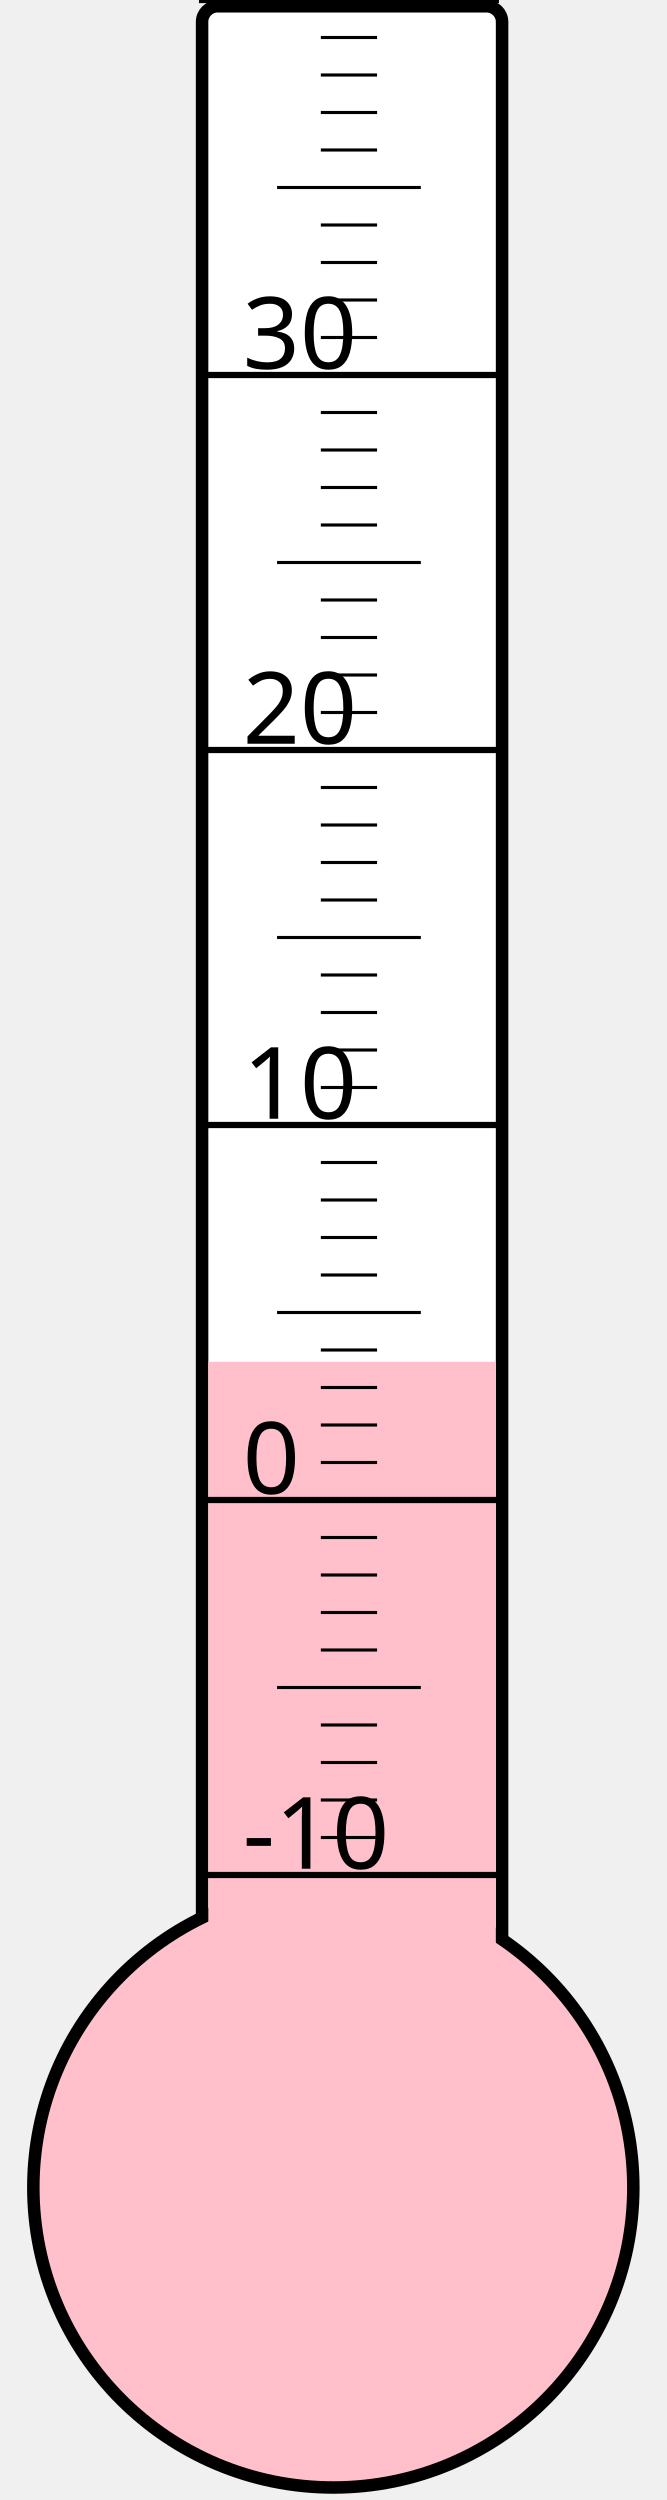
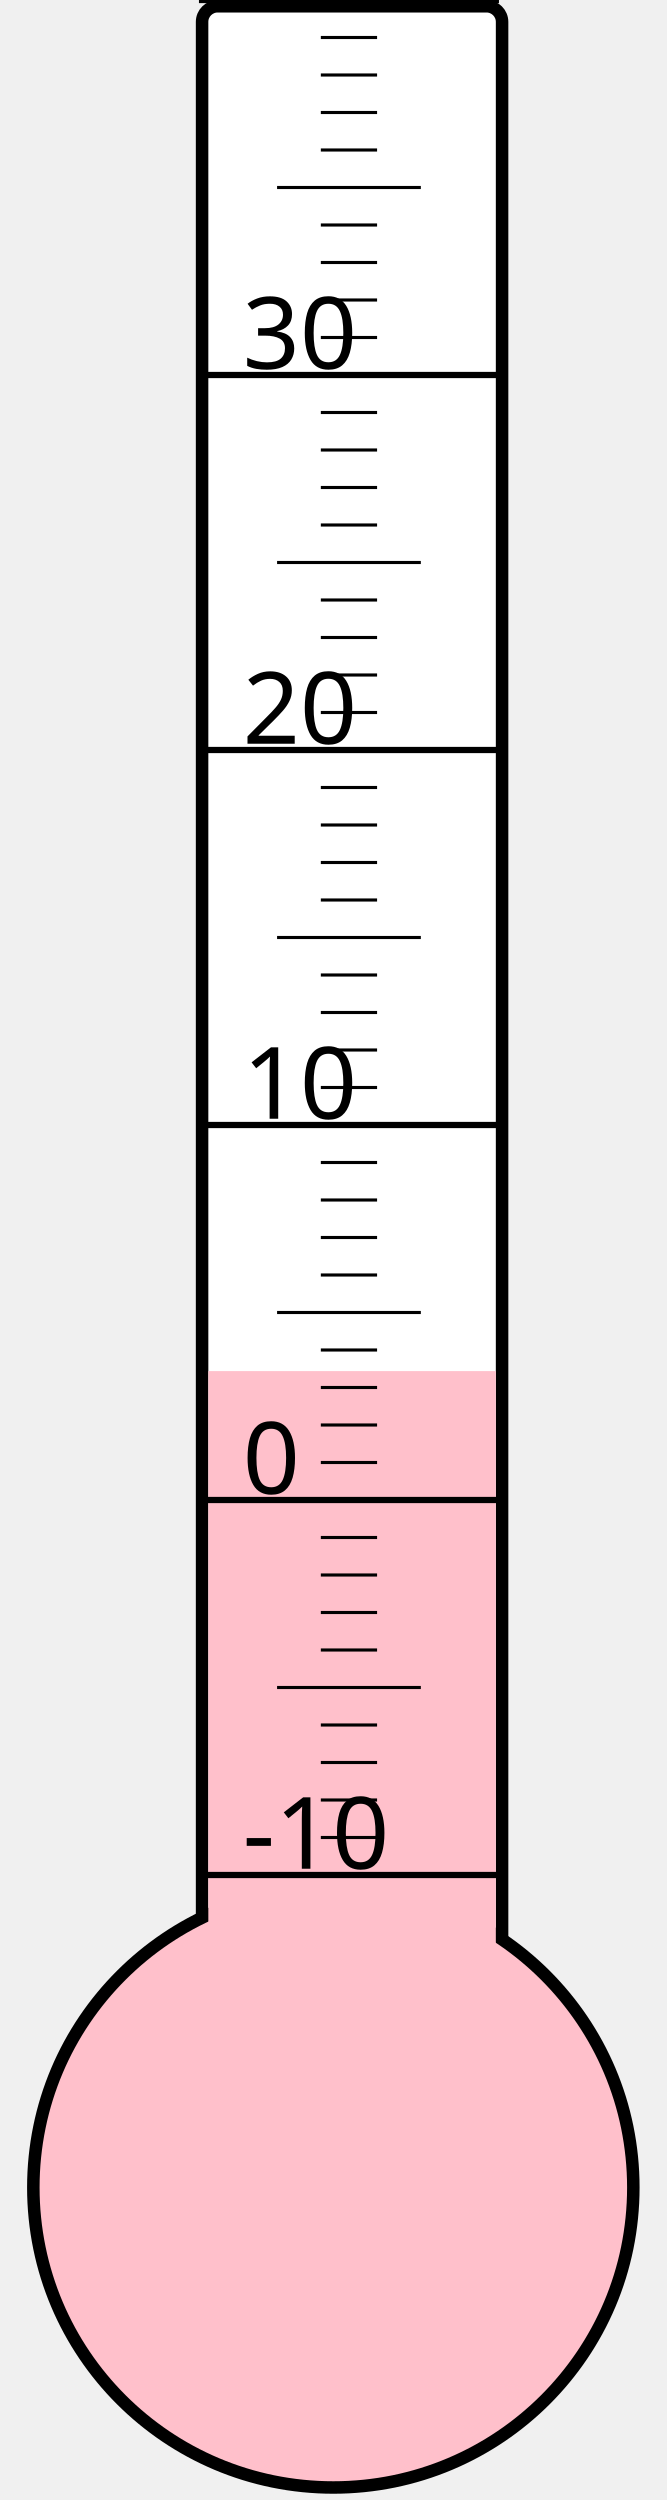
<svg xmlns="http://www.w3.org/2000/svg" width="40px" height="150px" viewBox="0 0 200 800">
  <rect width="200" height="800" x="0" y="0" style="fill: #ffffeb; fill-opacity: 0;" />
  <rect width="96" height="680" x="58" y="2" rx="5" ry="5" style="fill: white; fill-opacity: 1; stroke: black; stroke-width: 4;" />
  <circle cx="100" cy="700" r="96" style="fill: pink; stroke: black; stroke-width: 4;" />
-   <rect width="92" height="264.25" x="60" y="435.75" style="fill: pink; fill-opacity: 1; stroke-width: 0;" />
+   <rect width="92" height="261.25" x="60" y="438.75" style="fill: pink; fill-opacity: 1; stroke-width: 0;" />
  <text x="71" y="598" style="font-family: sans-serif; font-size: 24pt;">-10</text>
  <text x="71" y="478" style="font-family: sans-serif; font-size: 24pt;">0</text>
  <text x="71" y="358" style="font-family: sans-serif; font-size: 24pt;">10</text>
  <text x="71" y="238" style="font-family: sans-serif; font-size: 24pt;">20</text>
  <text x="71" y="118" style="font-family: sans-serif; font-size: 24pt;">30</text>
  <g style="stroke: black;">
    <line x1="57" y1="600" x2="153" y2="600" style="stroke-width: 2;" />
    <line x1="96" y1="588" x2="114" y2="588" style="stroke-width: 1;" />
    <line x1="96" y1="576" x2="114" y2="576" style="stroke-width: 1;" />
    <line x1="96" y1="564" x2="114" y2="564" style="stroke-width: 1;" />
    <line x1="96" y1="552" x2="114" y2="552" style="stroke-width: 1;" />
    <line x1="82" y1="540" x2="128" y2="540" style="stroke-width: 1;" />
    <line x1="96" y1="528" x2="114" y2="528" style="stroke-width: 1;" />
    <line x1="96" y1="516" x2="114" y2="516" style="stroke-width: 1;" />
    <line x1="96" y1="504" x2="114" y2="504" style="stroke-width: 1;" />
    <line x1="96" y1="492" x2="114" y2="492" style="stroke-width: 1;" />
    <line x1="57" y1="480" x2="153" y2="480" style="stroke-width: 2;" />
    <line x1="96" y1="468" x2="114" y2="468" style="stroke-width: 1;" />
    <line x1="96" y1="456" x2="114" y2="456" style="stroke-width: 1;" />
    <line x1="96" y1="444" x2="114" y2="444" style="stroke-width: 1;" />
    <line x1="96" y1="432" x2="114" y2="432" style="stroke-width: 1;" />
    <line x1="82" y1="420" x2="128" y2="420" style="stroke-width: 1;" />
    <line x1="96" y1="408" x2="114" y2="408" style="stroke-width: 1;" />
    <line x1="96" y1="396" x2="114" y2="396" style="stroke-width: 1;" />
    <line x1="96" y1="384" x2="114" y2="384" style="stroke-width: 1;" />
    <line x1="96" y1="372" x2="114" y2="372" style="stroke-width: 1;" />
    <line x1="57" y1="360" x2="153" y2="360" style="stroke-width: 2;" />
    <line x1="96" y1="348" x2="114" y2="348" style="stroke-width: 1;" />
    <line x1="96" y1="336" x2="114" y2="336" style="stroke-width: 1;" />
    <line x1="96" y1="324" x2="114" y2="324" style="stroke-width: 1;" />
    <line x1="96" y1="312" x2="114" y2="312" style="stroke-width: 1;" />
    <line x1="82" y1="300" x2="128" y2="300" style="stroke-width: 1;" />
    <line x1="96" y1="288" x2="114" y2="288" style="stroke-width: 1;" />
    <line x1="96" y1="276" x2="114" y2="276" style="stroke-width: 1;" />
    <line x1="96" y1="264" x2="114" y2="264" style="stroke-width: 1;" />
    <line x1="96" y1="252" x2="114" y2="252" style="stroke-width: 1;" />
    <line x1="57" y1="240" x2="153" y2="240" style="stroke-width: 2;" />
    <line x1="96" y1="228" x2="114" y2="228" style="stroke-width: 1;" />
    <line x1="96" y1="216" x2="114" y2="216" style="stroke-width: 1;" />
    <line x1="96" y1="204" x2="114" y2="204" style="stroke-width: 1;" />
    <line x1="96" y1="192" x2="114" y2="192" style="stroke-width: 1;" />
    <line x1="82" y1="180" x2="128" y2="180" style="stroke-width: 1;" />
    <line x1="96" y1="168" x2="114" y2="168" style="stroke-width: 1;" />
    <line x1="96" y1="156" x2="114" y2="156" style="stroke-width: 1;" />
    <line x1="96" y1="144" x2="114" y2="144" style="stroke-width: 1;" />
    <line x1="96" y1="132" x2="114" y2="132" style="stroke-width: 1;" />
    <line x1="57" y1="120" x2="153" y2="120" style="stroke-width: 2;" />
    <line x1="96" y1="108" x2="114" y2="108" style="stroke-width: 1;" />
    <line x1="96" y1="96" x2="114" y2="96" style="stroke-width: 1;" />
    <line x1="96" y1="84" x2="114" y2="84" style="stroke-width: 1;" />
    <line x1="96" y1="72" x2="114" y2="72" style="stroke-width: 1;" />
    <line x1="82" y1="60" x2="128" y2="60" style="stroke-width: 1;" />
    <line x1="96" y1="48" x2="114" y2="48" style="stroke-width: 1;" />
    <line x1="96" y1="36" x2="114" y2="36" style="stroke-width: 1;" />
    <line x1="96" y1="24" x2="114" y2="24" style="stroke-width: 1;" />
    <line x1="96" y1="12" x2="114" y2="12" style="stroke-width: 1;" />
    <line x1="57" y1="0" x2="153" y2="0" style="stroke-width: 2;" />
  </g>
</svg>
